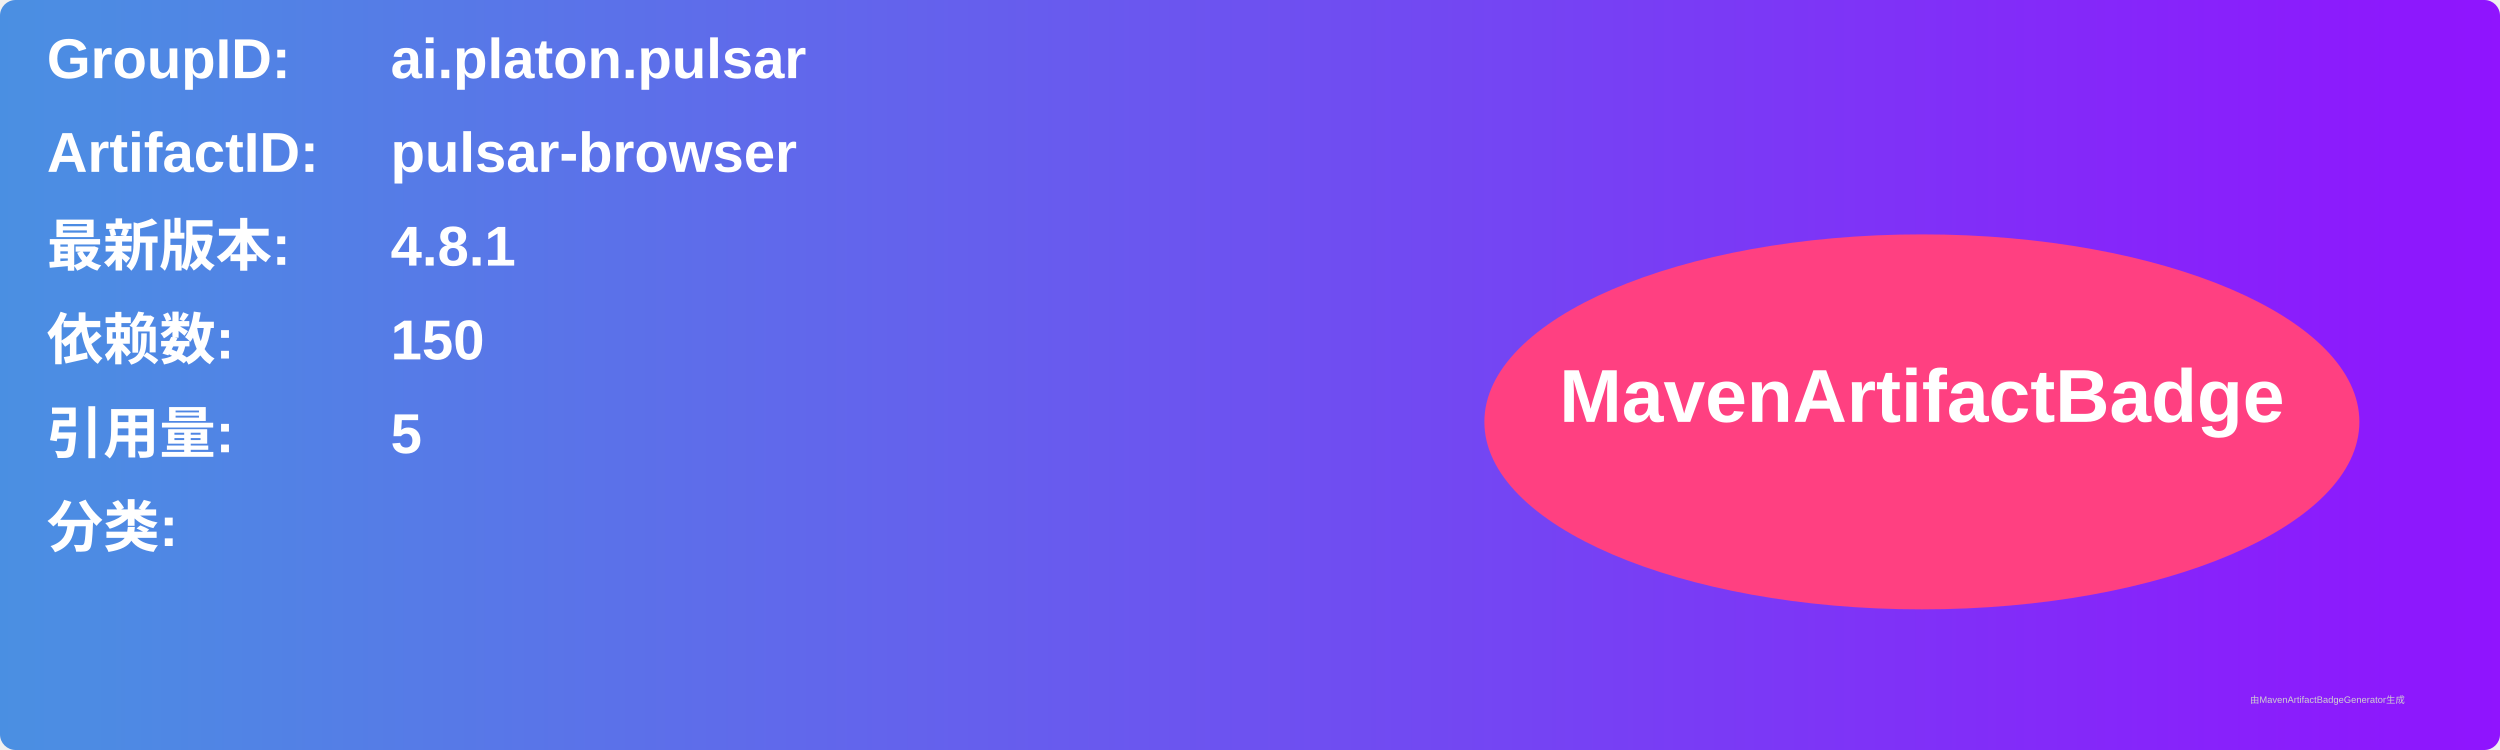
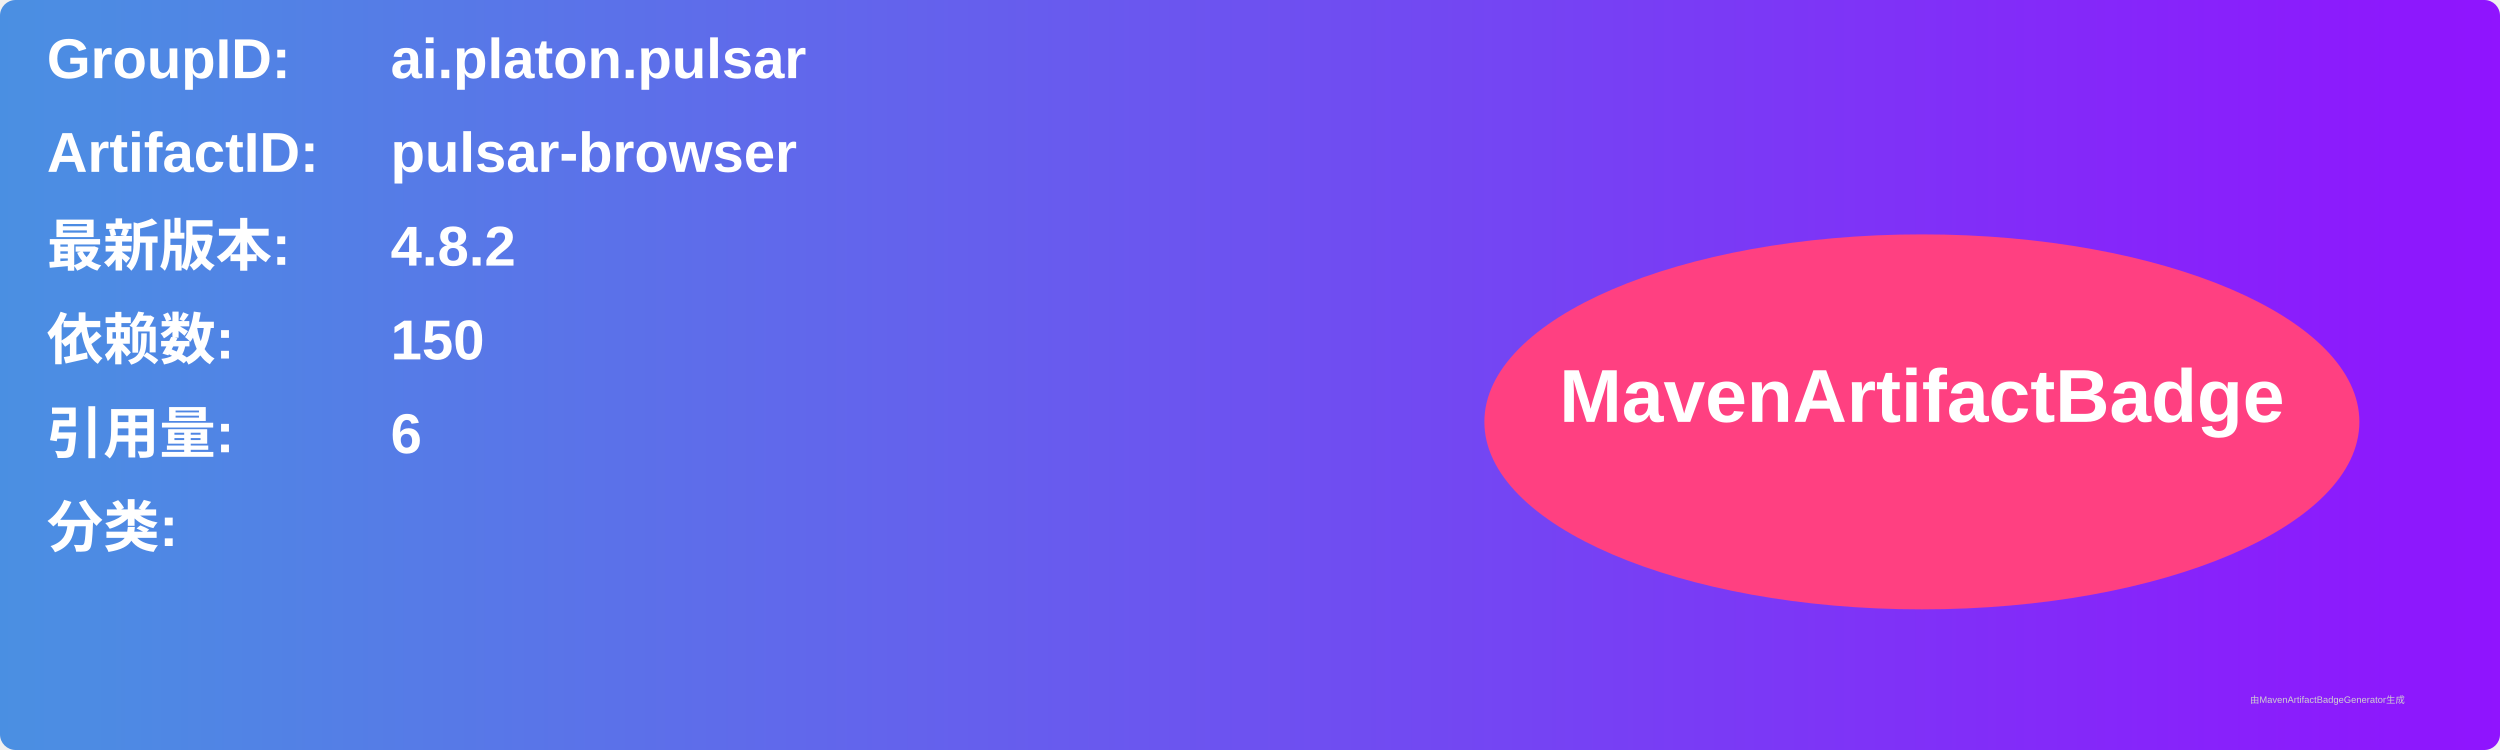
<svg xmlns="http://www.w3.org/2000/svg" width="800" height="240" viewBox="0 0 800 240">
  <linearGradient id="grad" x1="0%" y1="0%" x2="100%" y2="0%">
    <stop offset="0%" stop-color="#4a90e2" />
    <stop offset="100%" stop-color="#9013fe" />
  </linearGradient>
  <rect width="100%" height="100%" rx="5" ry="5" fill="url(#grad)" />
  <g transform="translate(15, 15)">
    <text x="0" y="10" font-family="Arial" font-size="18" fill="white" font-weight="bold" width="260">GroupID:</text>
    <text x="110" y="10" font-family="Arial" font-size="18" fill="white" font-weight="bold" width="460">ai.platon.pulsar</text>
    <text x="0" y="40" font-family="Arial" font-size="18" fill="white" font-weight="bold" width="260">ArtifactID:</text>
    <text x="110" y="40" font-family="Arial" font-size="18" fill="white" font-weight="bold" width="460">pulsar-browser</text>
    <text x="0" y="70" font-family="Arial" font-size="18" fill="white" font-weight="bold">最新版本:</text>
    <text x="110" y="70" font-family="Arial" font-size="18" fill="white" font-weight="bold">
-       <tspan font-weight="bold">4.8.1</tspan>
+       <tspan font-weight="bold">4.8.2</tspan>
    </text>
    <text x="0" y="100" font-family="Arial" font-size="18" fill="white" font-weight="bold">依赖数: </text>
    <text x="110" y="100" font-family="Arial" font-size="18" fill="white">
      <tspan font-weight="bold">150</tspan>
    </text>
    <text x="0" y="130" font-family="Arial" font-size="18" fill="white" font-weight="bold">引用量: </text>
    <text x="110" y="130" font-family="Arial" font-size="18" fill="white">
-       <tspan font-weight="bold">5</tspan>
+       <tspan font-weight="bold">6</tspan>
    </text>
    <text x="0" y="160" font-family="Arial" font-size="18" fill="white" font-weight="bold">分类:</text>
    <text x="10" y="190" font-family="Arial" font-size="10" fill="white">
      <tspan font-weight="bold" />
    </text>
    <ellipse cx="600" cy="120" rx="140" ry="60" fill="#ff4081" />
    <text x="600" y="120" text-anchor="middle" font-family="Arial" font-size="24" fill="white" font-weight="bold">MavenArtifactBadge</text>
  </g>
  <text x="720" y="225" font-family="Arial" font-size="3" fill="#d0d0d0">由MavenArtifactBadgeGenerator生成</text>
</svg>
